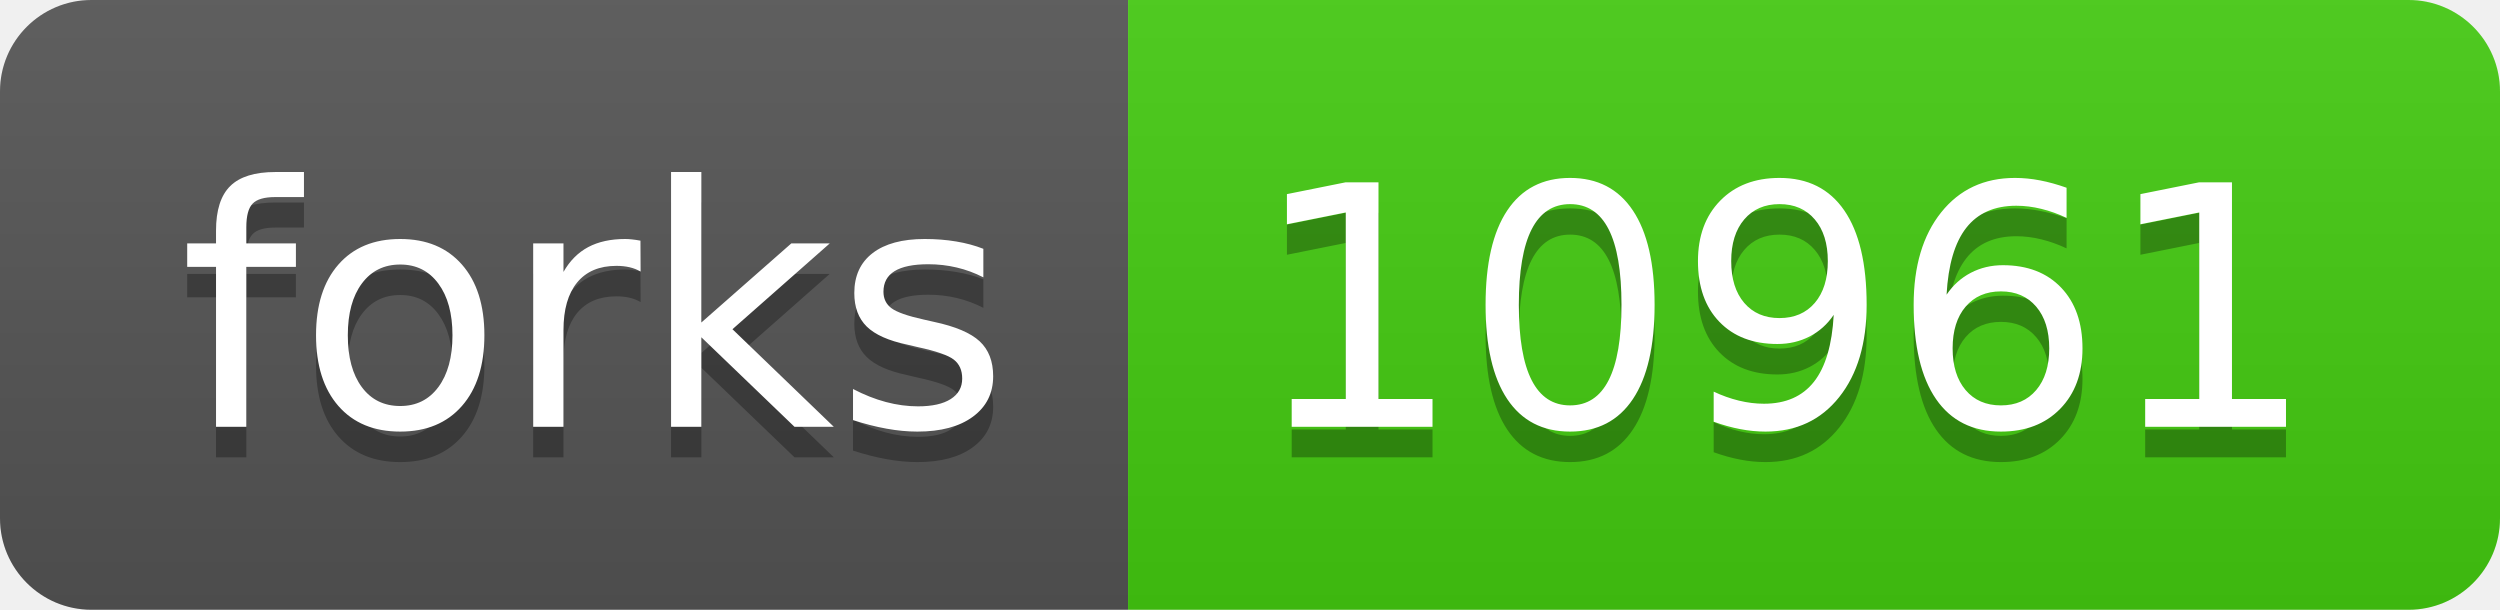
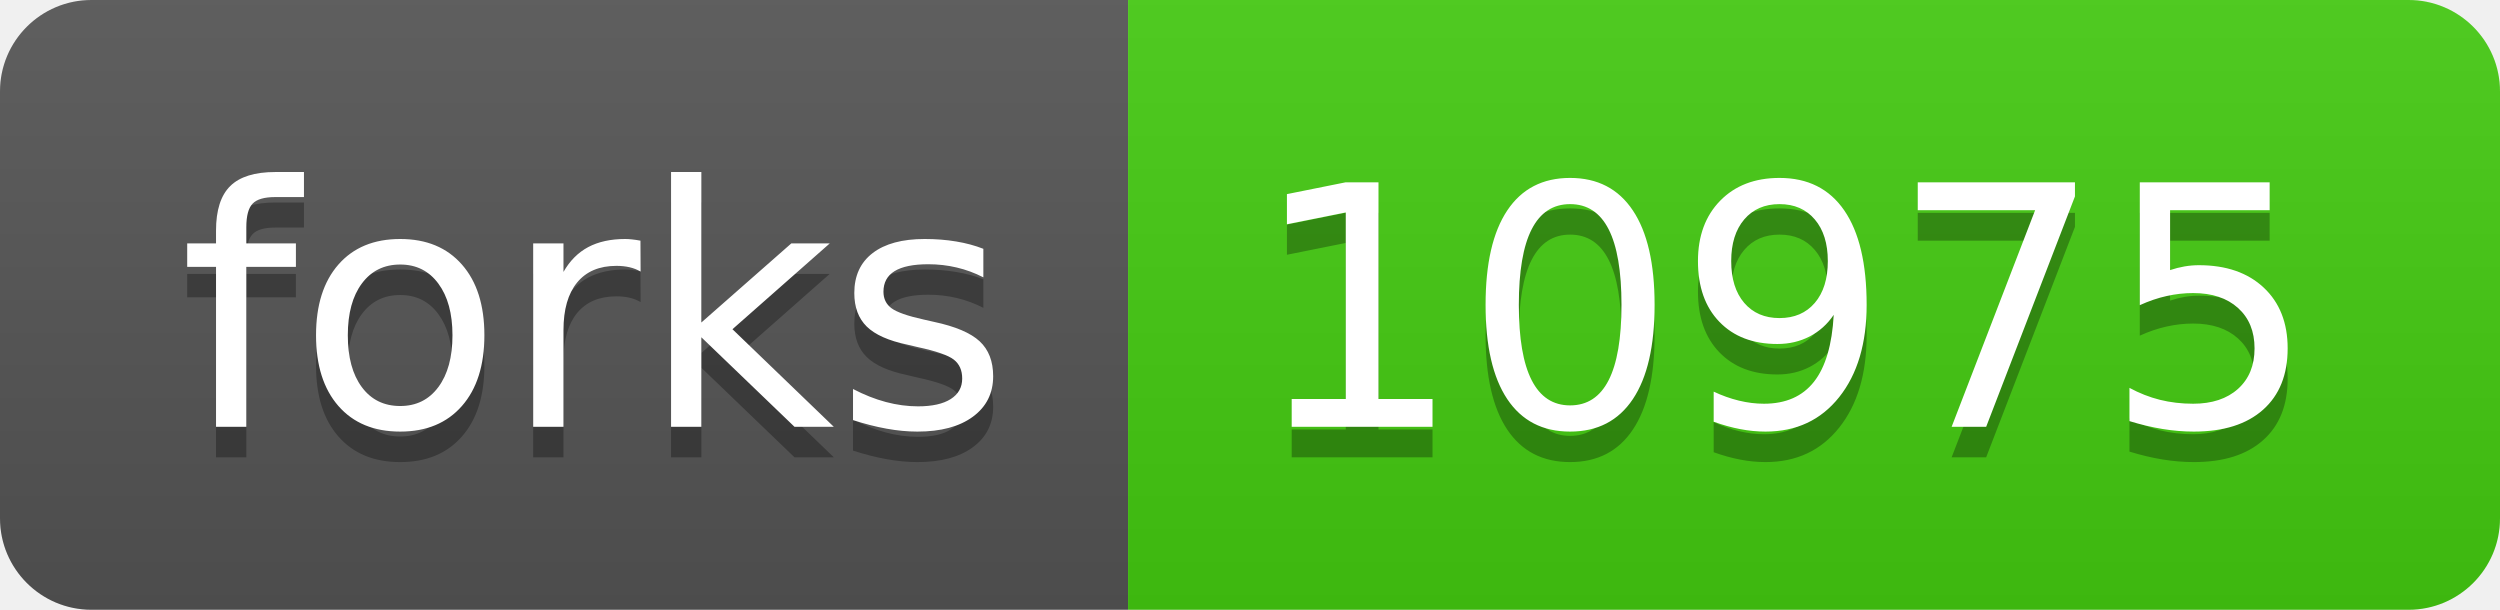
- <svg xmlns="http://www.w3.org/2000/svg" width="82" height="20" role="img" aria-label="forks: 10961">
+ <svg xmlns="http://www.w3.org/2000/svg" width="82" height="20" role="img" aria-label="forks: 10975">
  <linearGradient id="s" x2="0" y2="100%">
    <stop offset="0" stop-color="#bbb" stop-opacity=".1" />
    <stop offset="1" stop-opacity=".1" />
  </linearGradient>
  <clipPath id="r">
    <rect width="82" height="20" rx="3" fill="#fff" />
  </clipPath>
  <g clip-path="url(#r)">
    <rect width="37" height="20" fill="#555" />
    <rect x="37" width="45" height="20" fill="#4c1" />
    <rect width="82" height="20" fill="url(#s)" />
  </g>
  <g fill="#fff" text-anchor="middle" font-family="Verdana,Geneva,DejaVu Sans,sans-serif" text-rendering="geometricPrecision" font-size="110">
    <text aria-hidden="true" x="195" y="150" fill="#010101" fill-opacity=".3" transform="scale(.1)" textLength="270">forks</text>
    <text x="195" y="140" transform="scale(.1)" fill="#fff" textLength="270">forks</text>
-     <text aria-hidden="true" x="585" y="150" fill="#010101" fill-opacity=".3" transform="scale(.1)" textLength="350">10961</text>
-     <text x="585" y="140" transform="scale(.1)" fill="#fff" textLength="350">10961</text>
+     <text aria-hidden="true" x="585" y="150" fill="#010101" fill-opacity=".3" transform="scale(.1)" textLength="350">10975</text>
+     <text x="585" y="140" transform="scale(.1)" fill="#fff" textLength="350">10975</text>
  </g>
</svg>
